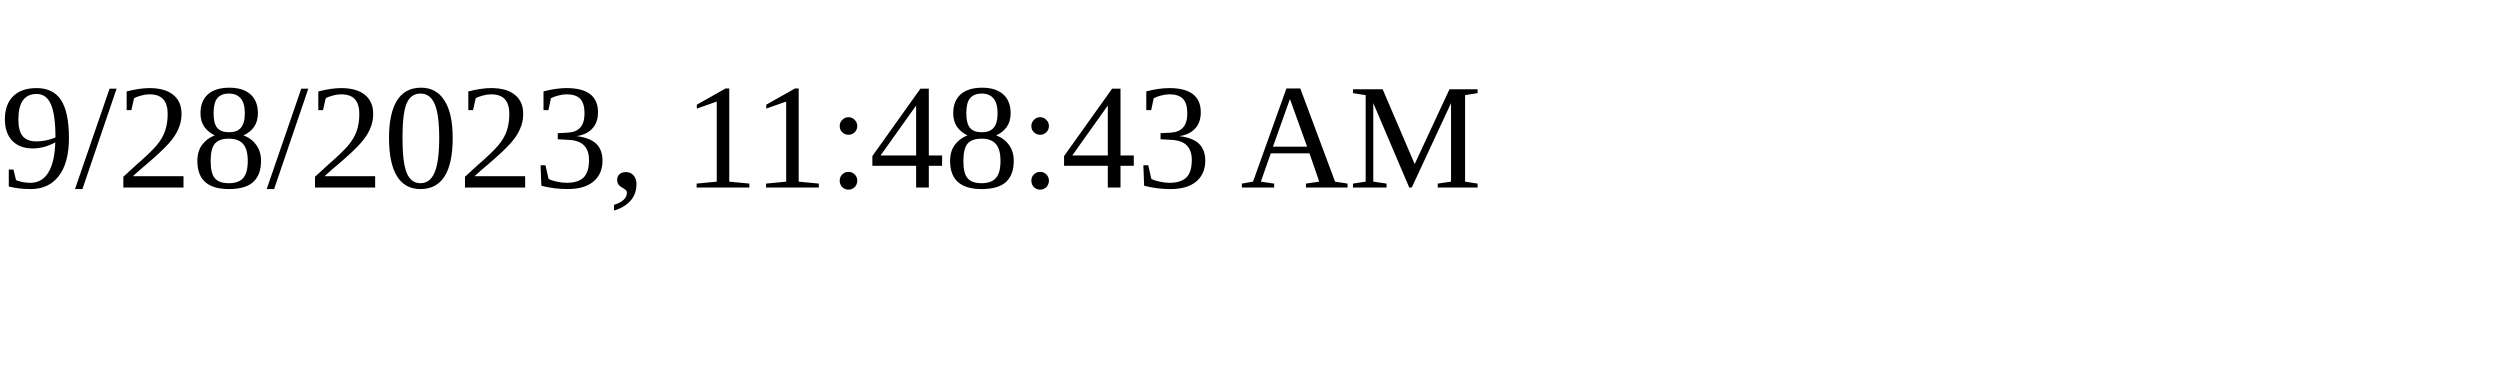
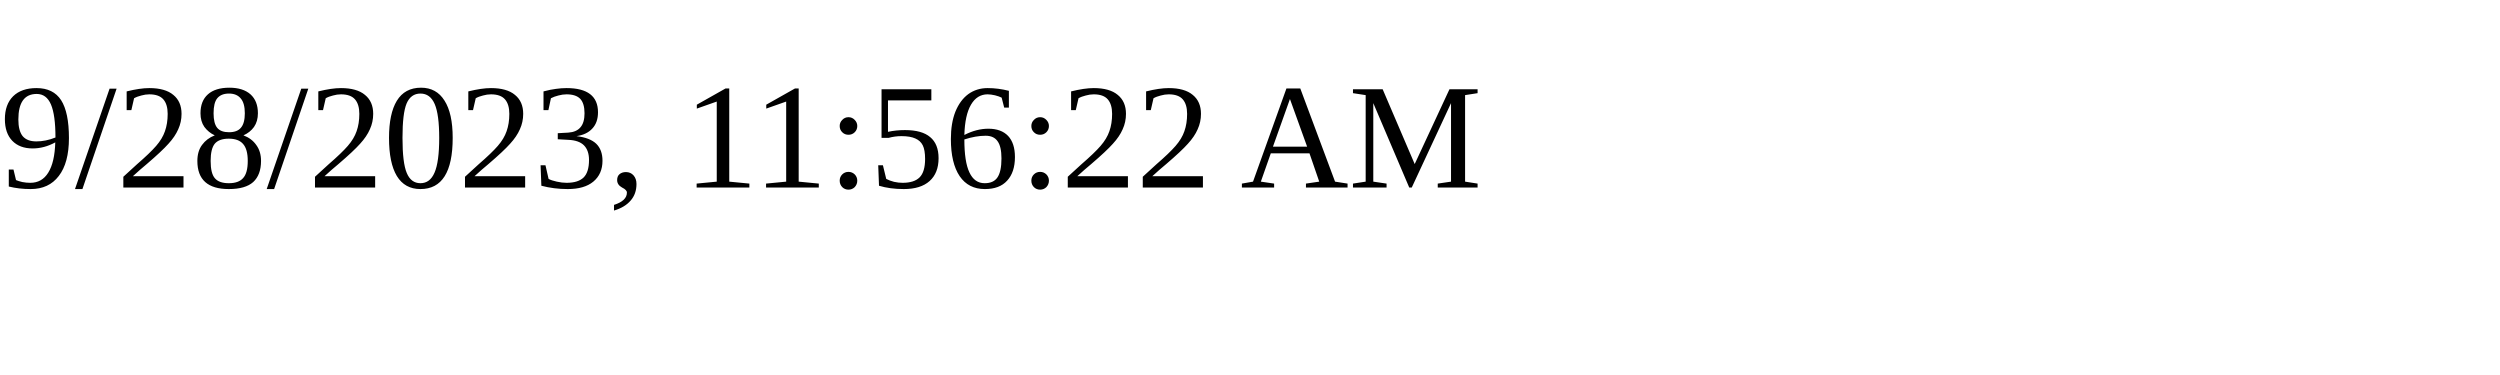
<svg xmlns="http://www.w3.org/2000/svg" height="30" width="200">
-   <text x="0" y="15">9/28/2023, 11:48:43 AM</text>
+   <text x="0" y="15">9/28/2023, 11:56:22 AM</text>
</svg>
